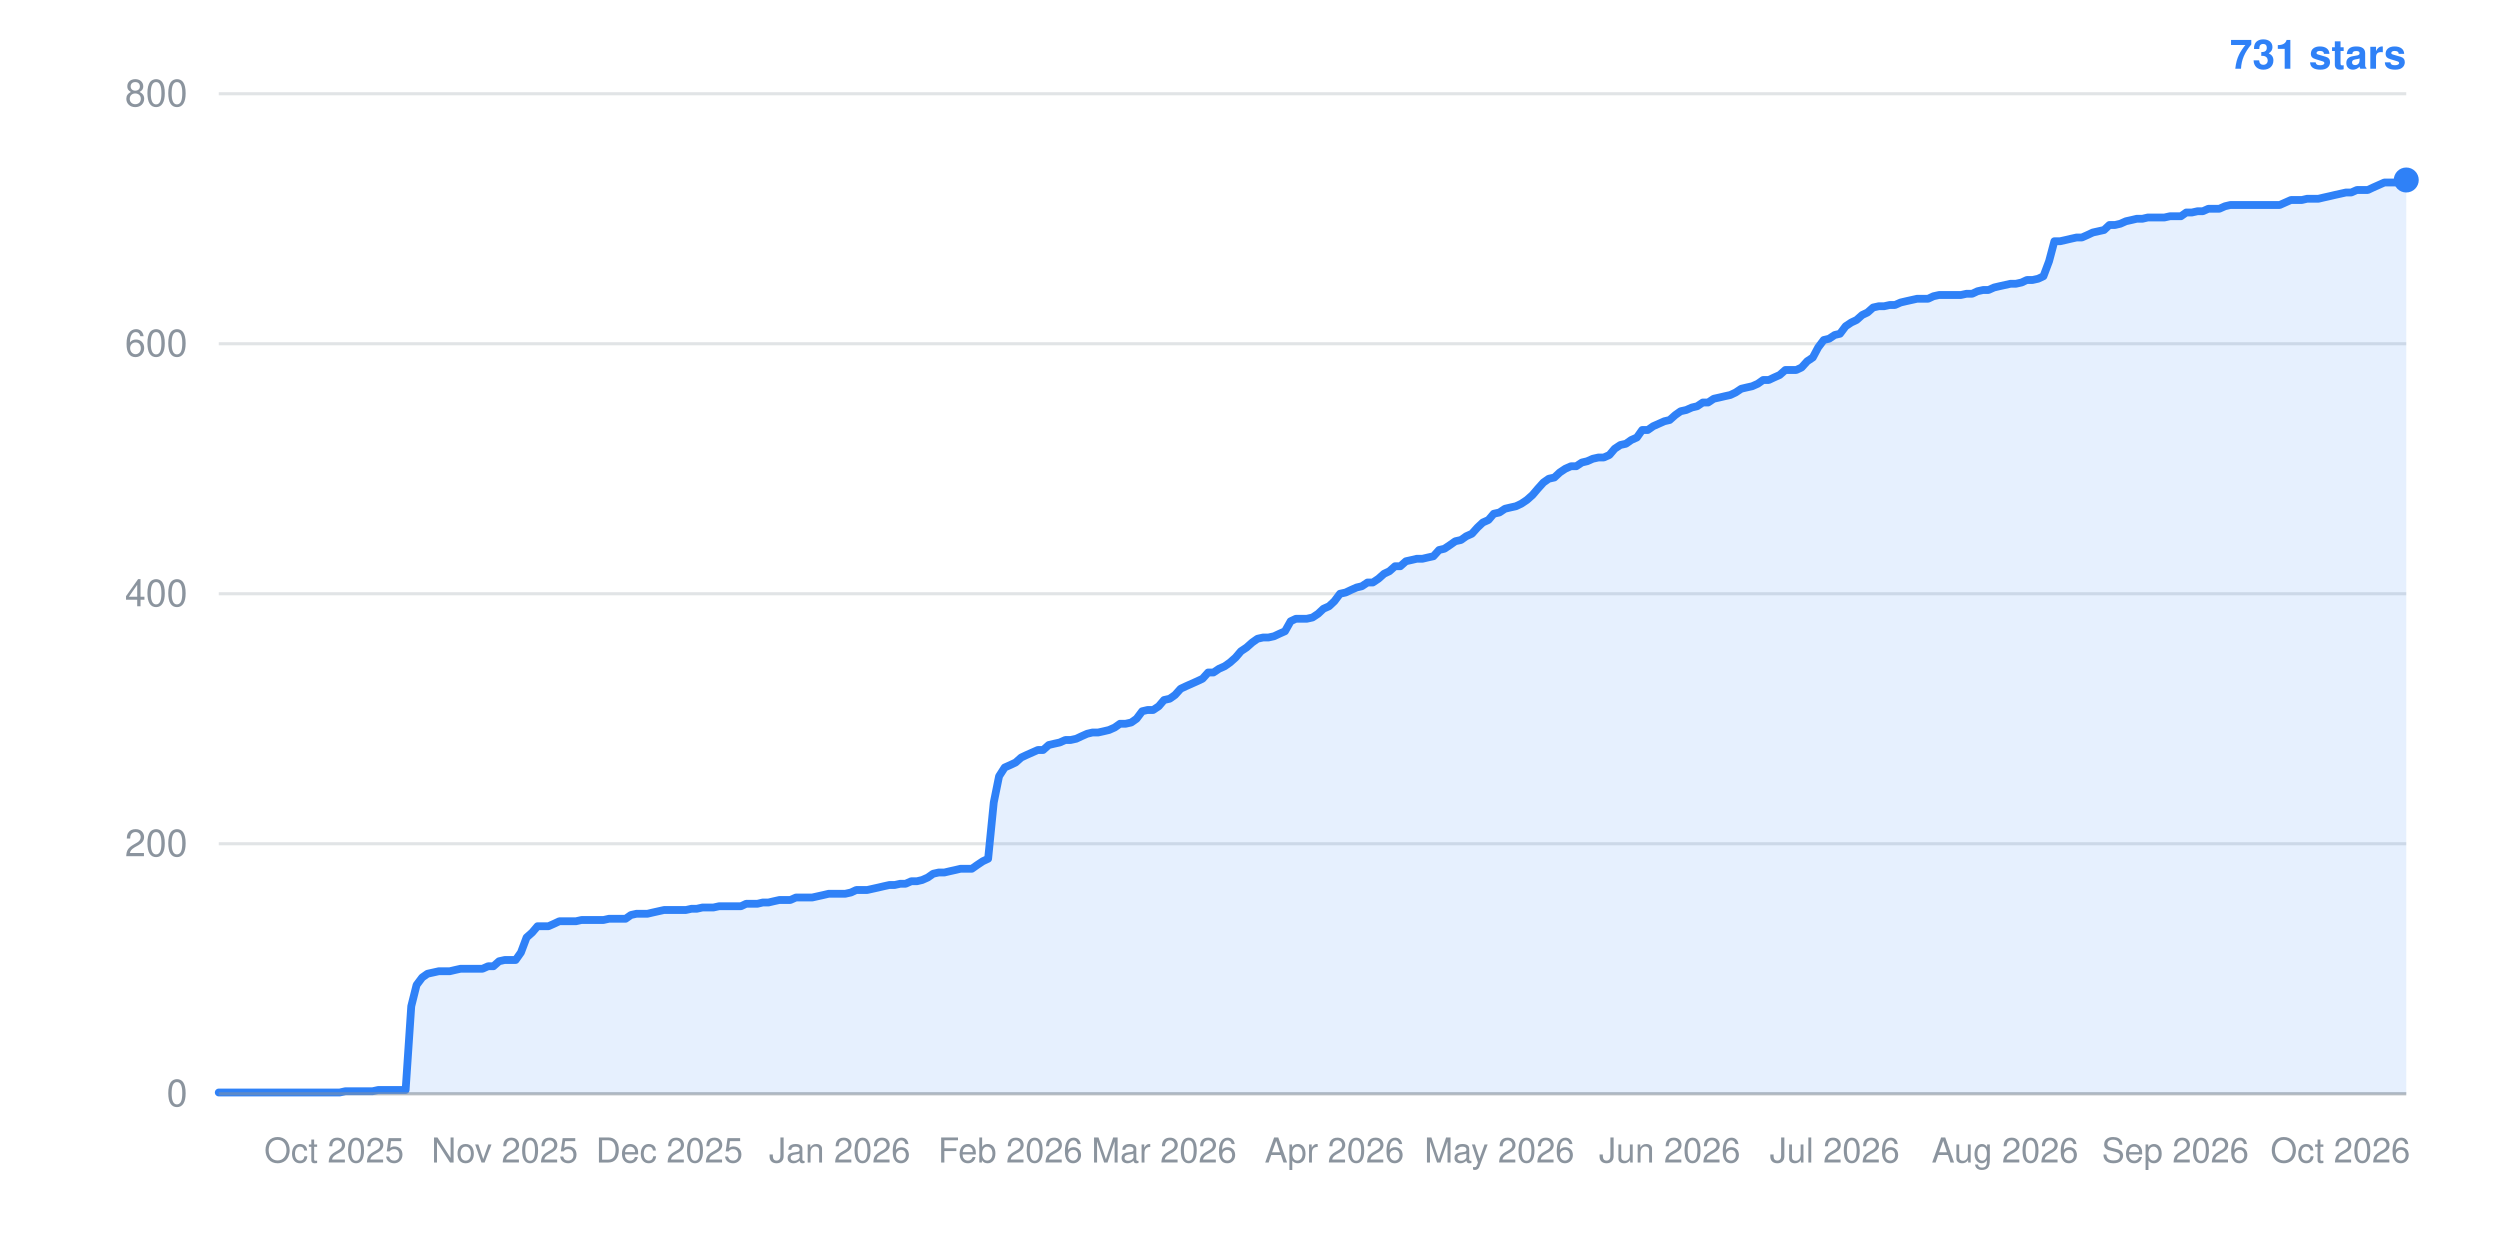
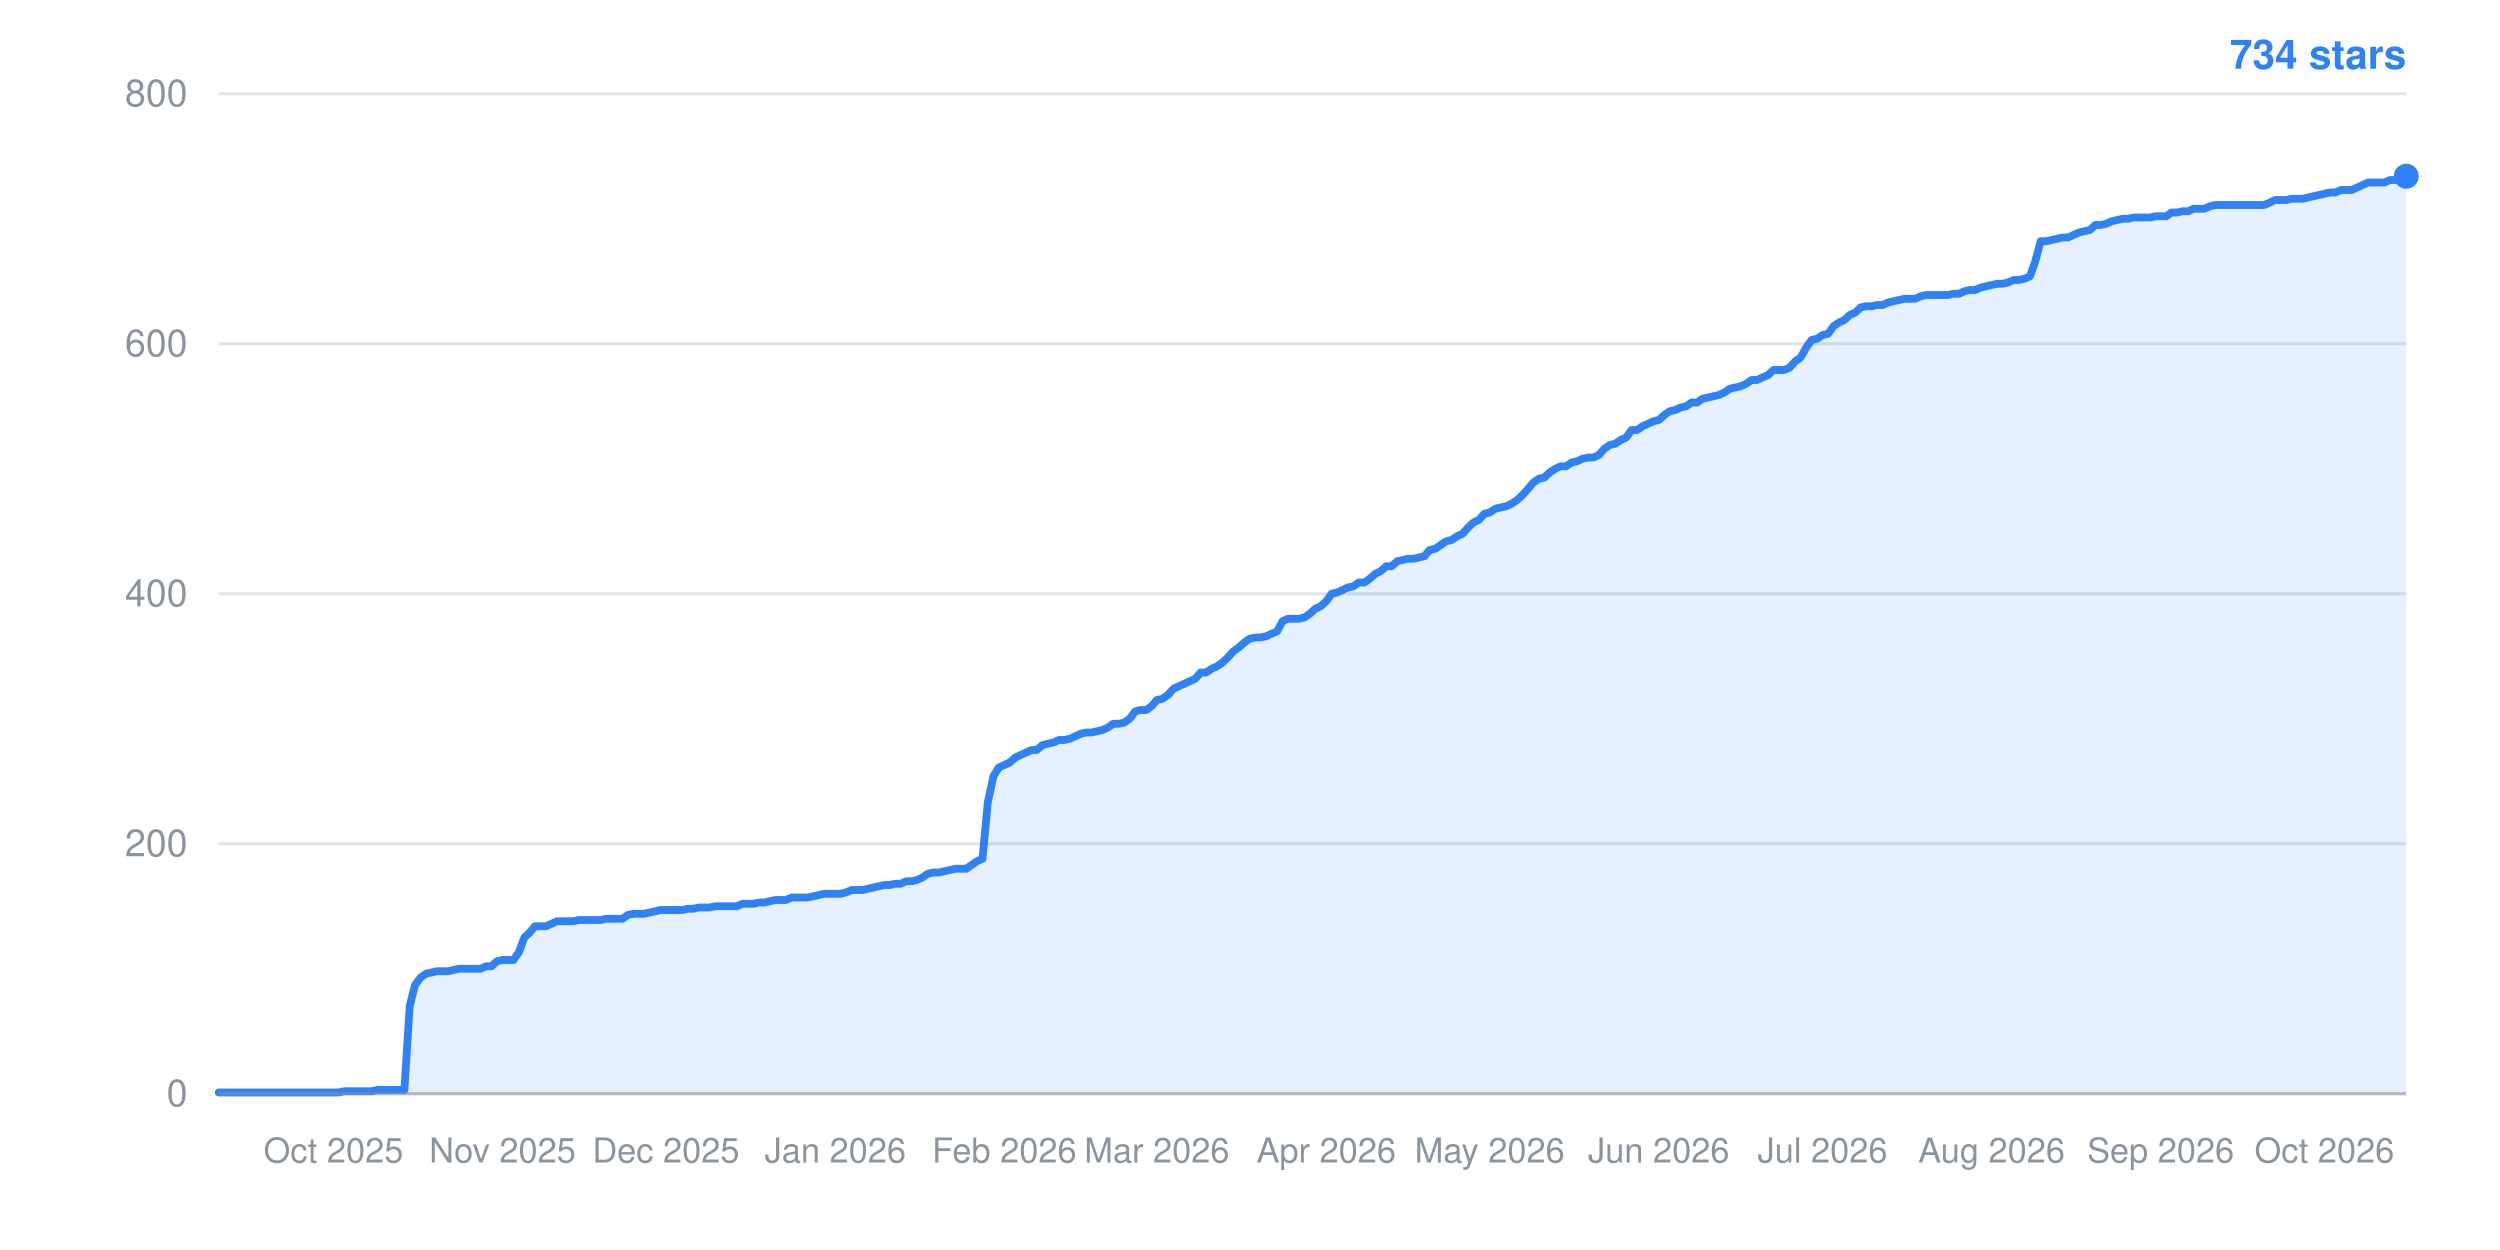
- <svg xmlns="http://www.w3.org/2000/svg" width="800" height="400" viewBox="0 0 800 400" role="img" aria-label="Star history: 731 stars">
+ <svg xmlns="http://www.w3.org/2000/svg" width="800" height="400" viewBox="0 0 800 400" role="img" aria-label="Star history: 734 stars">
  <line x1="70" y1="350.0" x2="770" y2="350.0" stroke="#8b949e" stroke-width="1" stroke-opacity="0.25" />
  <text x="60" y="354.0" text-anchor="end" font-family="-apple-system,BlinkMacSystemFont,Segoe UI,Helvetica,Arial,sans-serif" font-size="12" fill="#8b949e">0</text>
  <line x1="70" y1="270.0" x2="770" y2="270.0" stroke="#8b949e" stroke-width="1" stroke-opacity="0.25" />
  <text x="60" y="274.0" text-anchor="end" font-family="-apple-system,BlinkMacSystemFont,Segoe UI,Helvetica,Arial,sans-serif" font-size="12" fill="#8b949e">200</text>
  <line x1="70" y1="190.0" x2="770" y2="190.0" stroke="#8b949e" stroke-width="1" stroke-opacity="0.25" />
  <text x="60" y="194.0" text-anchor="end" font-family="-apple-system,BlinkMacSystemFont,Segoe UI,Helvetica,Arial,sans-serif" font-size="12" fill="#8b949e">400</text>
  <line x1="70" y1="110.0" x2="770" y2="110.0" stroke="#8b949e" stroke-width="1" stroke-opacity="0.25" />
  <text x="60" y="114.0" text-anchor="end" font-family="-apple-system,BlinkMacSystemFont,Segoe UI,Helvetica,Arial,sans-serif" font-size="12" fill="#8b949e">600</text>
  <line x1="70" y1="30.0" x2="770" y2="30.0" stroke="#8b949e" stroke-width="1" stroke-opacity="0.25" />
  <text x="60" y="34.0" text-anchor="end" font-family="-apple-system,BlinkMacSystemFont,Segoe UI,Helvetica,Arial,sans-serif" font-size="12" fill="#8b949e">800</text>
-   <text x="106.9" y="372" text-anchor="middle" font-family="-apple-system,BlinkMacSystemFont,Segoe UI,Helvetica,Arial,sans-serif" font-size="11" fill="#8b949e">Oct 2025</text>
-   <text x="161.5" y="372" text-anchor="middle" font-family="-apple-system,BlinkMacSystemFont,Segoe UI,Helvetica,Arial,sans-serif" font-size="11" fill="#8b949e">Nov 2025</text>
-   <text x="214.2" y="372" text-anchor="middle" font-family="-apple-system,BlinkMacSystemFont,Segoe UI,Helvetica,Arial,sans-serif" font-size="11" fill="#8b949e">Dec 2025</text>
-   <text x="268.7" y="372" text-anchor="middle" font-family="-apple-system,BlinkMacSystemFont,Segoe UI,Helvetica,Arial,sans-serif" font-size="11" fill="#8b949e">Jan 2026</text>
-   <text x="323.3" y="372" text-anchor="middle" font-family="-apple-system,BlinkMacSystemFont,Segoe UI,Helvetica,Arial,sans-serif" font-size="11" fill="#8b949e">Feb 2026</text>
-   <text x="372.5" y="372" text-anchor="middle" font-family="-apple-system,BlinkMacSystemFont,Segoe UI,Helvetica,Arial,sans-serif" font-size="11" fill="#8b949e">Mar 2026</text>
-   <text x="427.0" y="372" text-anchor="middle" font-family="-apple-system,BlinkMacSystemFont,Segoe UI,Helvetica,Arial,sans-serif" font-size="11" fill="#8b949e">Apr 2026</text>
-   <text x="479.8" y="372" text-anchor="middle" font-family="-apple-system,BlinkMacSystemFont,Segoe UI,Helvetica,Arial,sans-serif" font-size="11" fill="#8b949e">May 2026</text>
-   <text x="534.3" y="372" text-anchor="middle" font-family="-apple-system,BlinkMacSystemFont,Segoe UI,Helvetica,Arial,sans-serif" font-size="11" fill="#8b949e">Jun 2026</text>
-   <text x="587.1" y="372" text-anchor="middle" font-family="-apple-system,BlinkMacSystemFont,Segoe UI,Helvetica,Arial,sans-serif" font-size="11" fill="#8b949e">Jul 2026</text>
-   <text x="641.6" y="372" text-anchor="middle" font-family="-apple-system,BlinkMacSystemFont,Segoe UI,Helvetica,Arial,sans-serif" font-size="11" fill="#8b949e">Aug 2026</text>
-   <text x="696.1" y="372" text-anchor="middle" font-family="-apple-system,BlinkMacSystemFont,Segoe UI,Helvetica,Arial,sans-serif" font-size="11" fill="#8b949e">Sep 2026</text>
-   <text x="748.9" y="372" text-anchor="middle" font-family="-apple-system,BlinkMacSystemFont,Segoe UI,Helvetica,Arial,sans-serif" font-size="11" fill="#8b949e">Oct 2026</text>
-   <polygon points="70,350.0 70.0,349.6 71.8,349.6 73.5,349.6 75.3,349.6 77.0,349.6 78.8,349.6 80.6,349.6 82.3,349.6 84.1,349.6 85.8,349.6 87.6,349.6 89.3,349.6 91.1,349.6 92.9,349.6 94.6,349.6 96.4,349.6 98.1,349.6 99.9,349.6 101.7,349.6 103.4,349.6 105.2,349.6 106.9,349.6 108.7,349.6 110.5,349.2 112.2,349.2 114.0,349.2 115.7,349.2 117.5,349.2 119.2,349.2 121.0,348.8 122.8,348.8 124.5,348.8 126.3,348.8 128.0,348.8 129.8,348.8 131.6,322.0 133.3,315.2 135.1,312.8 136.8,311.6 138.6,311.2 140.4,310.8 142.1,310.8 143.9,310.8 145.6,310.4 147.4,310.0 149.1,310.0 150.9,310.0 152.7,310.0 154.4,310.0 156.2,309.2 157.9,309.2 159.7,307.6 161.5,307.2 163.2,307.2 165.0,307.2 166.7,304.8 168.5,300.0 170.3,298.4 172.0,296.4 173.8,296.4 175.5,296.4 177.3,295.6 179.0,294.8 180.8,294.8 182.6,294.8 184.3,294.8 186.1,294.4 187.8,294.4 189.6,294.4 191.4,294.4 193.1,294.4 194.9,294.0 196.6,294.0 198.4,294.0 200.2,294.0 201.9,292.8 203.7,292.4 205.4,292.4 207.2,292.4 208.9,292.0 210.7,291.6 212.5,291.2 214.2,291.2 216.0,291.2 217.7,291.2 219.5,291.2 221.3,290.8 223.0,290.8 224.8,290.4 226.5,290.4 228.3,290.4 230.1,290.0 231.8,290.0 233.6,290.0 235.3,290.0 237.1,290.0 238.8,289.2 240.6,289.2 242.4,289.2 244.1,288.8 245.9,288.8 247.6,288.4 249.4,288.0 251.2,288.0 252.9,288.0 254.7,287.2 256.4,287.2 258.2,287.2 259.9,287.2 261.7,286.8 263.5,286.4 265.2,286.0 267.0,286.0 268.7,286.0 270.5,286.0 272.3,285.6 274.0,284.8 275.8,284.8 277.5,284.8 279.3,284.4 281.1,284.0 282.8,283.6 284.6,283.2 286.3,283.2 288.1,282.8 289.8,282.8 291.6,282.0 293.4,282.0 295.1,281.6 296.9,280.8 298.6,279.6 300.4,279.2 302.2,279.2 303.9,278.8 305.7,278.4 307.4,278.0 309.2,278.0 311.0,278.0 312.7,276.8 314.5,275.6 316.2,274.8 318.0,256.8 319.7,248.4 321.5,245.6 323.3,244.8 325.0,244.0 326.8,242.4 328.5,241.6 330.3,240.8 332.1,240.0 333.8,240.0 335.6,238.4 337.3,238.0 339.1,237.6 340.9,236.8 342.6,236.8 344.4,236.4 346.1,235.6 347.9,234.8 349.6,234.4 351.4,234.4 353.2,234.0 354.9,233.6 356.7,232.8 358.4,231.6 360.2,231.6 362.0,231.2 363.7,230.0 365.5,227.6 367.2,227.2 369.0,227.2 370.8,226.0 372.5,224.0 374.3,223.6 376.0,222.4 377.8,220.4 379.5,219.6 381.3,218.8 383.1,218.0 384.8,217.2 386.6,215.2 388.3,215.2 390.1,214.0 391.9,213.2 393.6,212.0 395.4,210.4 397.1,208.4 398.9,207.2 400.7,205.6 402.4,204.4 404.2,204.0 405.9,204.0 407.7,203.6 409.4,202.8 411.2,202.0 413.0,198.8 414.7,198.0 416.5,198.0 418.2,198.0 420.0,197.6 421.8,196.4 423.5,194.8 425.3,194.0 427.0,192.4 428.8,190.0 430.6,189.6 432.3,188.8 434.1,188.0 435.8,187.6 437.6,186.4 439.3,186.4 441.1,185.2 442.9,183.6 444.6,182.8 446.4,181.2 448.1,181.2 449.9,179.6 451.7,179.2 453.4,178.8 455.2,178.8 456.9,178.4 458.7,178.0 460.5,176.0 462.2,175.6 464.0,174.4 465.7,173.2 467.5,172.8 469.2,171.6 471.0,170.8 472.8,168.8 474.5,167.2 476.3,166.4 478.0,164.4 479.8,164.0 481.6,162.8 483.3,162.4 485.1,162.0 486.8,161.2 488.6,160.0 490.4,158.4 492.1,156.4 493.9,154.4 495.6,153.2 497.4,152.8 499.1,151.2 500.9,150.0 502.7,149.2 504.4,149.2 506.2,148.0 507.9,147.6 509.7,146.8 511.5,146.4 513.2,146.4 515.0,145.6 516.7,143.6 518.5,142.4 520.3,142.0 522.0,140.8 523.8,140.0 525.5,137.6 527.3,137.6 529.0,136.4 530.8,135.6 532.6,134.8 534.3,134.4 536.1,132.8 537.8,131.6 539.6,131.2 541.4,130.4 543.1,130.0 544.9,128.8 546.6,128.8 548.4,127.6 550.2,127.2 551.9,126.8 553.7,126.4 555.4,125.6 557.2,124.4 558.9,124.0 560.7,123.6 562.5,122.8 564.2,121.6 566.0,121.6 567.7,120.8 569.5,120.0 571.3,118.4 573.0,118.4 574.8,118.4 576.5,117.6 578.3,115.6 580.1,114.4 581.8,111.2 583.6,108.8 585.3,108.4 587.1,107.2 588.8,106.8 590.6,104.4 592.4,103.2 594.1,102.4 595.9,100.8 597.6,100.0 599.4,98.4 601.2,98.0 602.9,98.0 604.7,97.6 606.4,97.6 608.2,96.8 609.9,96.4 611.7,96.0 613.5,95.6 615.2,95.6 617.0,95.6 618.7,94.8 620.5,94.4 622.3,94.4 624.0,94.4 625.8,94.4 627.5,94.4 629.3,94.0 631.1,94.0 632.8,93.2 634.6,92.8 636.3,92.8 638.1,92.0 639.8,91.6 641.6,91.2 643.4,90.8 645.1,90.8 646.9,90.4 648.6,89.6 650.4,89.6 652.2,89.2 653.9,88.4 655.7,83.6 657.4,77.2 659.2,77.2 661.0,76.8 662.7,76.4 664.5,76.0 666.2,76.0 668.0,75.2 669.7,74.4 671.5,74.0 673.3,73.6 675.0,72.0 676.8,72.0 678.5,71.6 680.3,70.8 682.1,70.4 683.8,70.0 685.6,70.0 687.3,69.6 689.1,69.6 690.9,69.6 692.6,69.6 694.4,69.2 696.1,69.2 697.9,69.2 699.6,68.0 701.4,68.0 703.2,67.6 704.9,67.6 706.7,66.8 708.4,66.8 710.2,66.8 712.0,66.0 713.7,65.6 715.5,65.6 717.2,65.6 719.0,65.6 720.8,65.6 722.5,65.6 724.3,65.6 726.0,65.6 727.8,65.6 729.5,65.6 731.3,64.8 733.1,64.0 734.8,64.0 736.6,64.0 738.3,63.6 740.1,63.6 741.9,63.6 743.6,63.2 745.4,62.8 747.1,62.4 748.9,62.0 750.7,61.6 752.4,61.6 754.2,60.8 755.9,60.8 757.7,60.8 759.4,60.0 761.2,59.2 763.0,58.4 764.7,58.4 766.5,58.4 768.2,58.4 770.0,57.6 770.0,350.0" fill="#2f81f7" fill-opacity="0.12" />
-   <polyline points="70.0,349.6 71.8,349.6 73.5,349.6 75.3,349.6 77.0,349.6 78.8,349.6 80.6,349.6 82.3,349.6 84.1,349.6 85.8,349.6 87.6,349.6 89.3,349.6 91.1,349.6 92.9,349.6 94.6,349.6 96.4,349.6 98.1,349.6 99.9,349.6 101.7,349.6 103.4,349.6 105.2,349.6 106.9,349.6 108.7,349.6 110.5,349.2 112.2,349.2 114.0,349.2 115.7,349.2 117.5,349.2 119.2,349.2 121.0,348.8 122.8,348.8 124.5,348.8 126.3,348.8 128.0,348.8 129.8,348.8 131.6,322.0 133.3,315.2 135.1,312.8 136.8,311.6 138.6,311.2 140.4,310.8 142.1,310.8 143.9,310.8 145.6,310.4 147.4,310.0 149.1,310.0 150.9,310.0 152.7,310.0 154.4,310.0 156.2,309.2 157.9,309.2 159.7,307.6 161.5,307.2 163.2,307.2 165.0,307.2 166.7,304.8 168.5,300.0 170.3,298.4 172.0,296.4 173.8,296.4 175.5,296.4 177.3,295.6 179.0,294.8 180.8,294.8 182.6,294.8 184.3,294.8 186.1,294.4 187.8,294.4 189.6,294.4 191.4,294.4 193.1,294.4 194.9,294.0 196.6,294.0 198.4,294.0 200.2,294.0 201.9,292.8 203.7,292.4 205.4,292.4 207.2,292.4 208.9,292.0 210.7,291.6 212.5,291.2 214.2,291.2 216.0,291.2 217.7,291.2 219.5,291.2 221.3,290.8 223.0,290.8 224.8,290.4 226.5,290.4 228.3,290.4 230.1,290.0 231.8,290.0 233.6,290.0 235.3,290.0 237.1,290.0 238.8,289.2 240.6,289.2 242.4,289.2 244.1,288.8 245.9,288.8 247.6,288.4 249.4,288.0 251.2,288.0 252.9,288.0 254.7,287.2 256.4,287.2 258.2,287.2 259.9,287.2 261.7,286.8 263.5,286.4 265.2,286.0 267.0,286.0 268.7,286.0 270.5,286.0 272.3,285.6 274.0,284.8 275.8,284.8 277.5,284.8 279.3,284.4 281.1,284.0 282.8,283.6 284.6,283.2 286.3,283.2 288.1,282.8 289.8,282.8 291.6,282.0 293.4,282.0 295.1,281.6 296.9,280.8 298.6,279.6 300.4,279.2 302.2,279.2 303.9,278.8 305.7,278.4 307.4,278.0 309.2,278.0 311.0,278.0 312.7,276.8 314.5,275.6 316.2,274.8 318.0,256.8 319.7,248.4 321.5,245.6 323.3,244.8 325.0,244.0 326.8,242.4 328.5,241.6 330.3,240.8 332.1,240.0 333.8,240.0 335.6,238.4 337.3,238.0 339.1,237.6 340.9,236.8 342.6,236.8 344.4,236.4 346.1,235.6 347.9,234.8 349.6,234.4 351.4,234.4 353.2,234.0 354.9,233.6 356.7,232.8 358.4,231.6 360.2,231.6 362.0,231.2 363.7,230.0 365.5,227.6 367.2,227.2 369.0,227.2 370.8,226.0 372.5,224.0 374.3,223.6 376.0,222.4 377.8,220.4 379.5,219.6 381.3,218.8 383.1,218.0 384.8,217.2 386.6,215.2 388.3,215.2 390.1,214.0 391.9,213.2 393.6,212.0 395.4,210.4 397.1,208.4 398.9,207.2 400.7,205.6 402.4,204.4 404.2,204.0 405.9,204.0 407.7,203.6 409.4,202.8 411.2,202.0 413.0,198.8 414.7,198.0 416.5,198.0 418.2,198.0 420.0,197.6 421.8,196.4 423.5,194.8 425.3,194.0 427.0,192.4 428.8,190.0 430.6,189.6 432.3,188.8 434.1,188.0 435.8,187.6 437.6,186.4 439.3,186.4 441.1,185.2 442.9,183.6 444.6,182.8 446.4,181.2 448.1,181.2 449.9,179.6 451.7,179.2 453.4,178.8 455.2,178.8 456.9,178.4 458.7,178.0 460.5,176.0 462.2,175.6 464.0,174.4 465.7,173.2 467.5,172.8 469.2,171.6 471.0,170.8 472.8,168.8 474.5,167.2 476.3,166.4 478.0,164.4 479.8,164.0 481.6,162.8 483.3,162.4 485.1,162.0 486.8,161.2 488.6,160.0 490.4,158.4 492.1,156.4 493.9,154.4 495.6,153.2 497.4,152.8 499.1,151.2 500.9,150.0 502.7,149.2 504.4,149.2 506.2,148.0 507.9,147.6 509.7,146.8 511.5,146.4 513.2,146.4 515.0,145.6 516.7,143.6 518.5,142.4 520.3,142.0 522.0,140.8 523.8,140.0 525.5,137.6 527.3,137.6 529.0,136.4 530.8,135.6 532.6,134.8 534.3,134.4 536.1,132.8 537.8,131.6 539.6,131.2 541.4,130.4 543.1,130.0 544.9,128.8 546.6,128.8 548.4,127.6 550.2,127.2 551.9,126.8 553.7,126.4 555.4,125.6 557.2,124.4 558.9,124.0 560.7,123.6 562.5,122.8 564.2,121.6 566.0,121.6 567.7,120.8 569.5,120.0 571.3,118.4 573.0,118.4 574.8,118.4 576.5,117.6 578.3,115.6 580.1,114.4 581.8,111.2 583.6,108.8 585.3,108.4 587.1,107.2 588.8,106.8 590.6,104.4 592.4,103.2 594.1,102.4 595.9,100.8 597.6,100.0 599.4,98.4 601.2,98.0 602.9,98.0 604.7,97.6 606.4,97.6 608.2,96.8 609.9,96.4 611.7,96.0 613.5,95.6 615.2,95.6 617.0,95.6 618.7,94.8 620.5,94.4 622.3,94.4 624.0,94.4 625.8,94.4 627.5,94.4 629.3,94.0 631.1,94.0 632.8,93.2 634.6,92.8 636.3,92.8 638.1,92.0 639.8,91.6 641.6,91.2 643.4,90.8 645.1,90.8 646.9,90.4 648.6,89.6 650.4,89.6 652.2,89.2 653.9,88.4 655.7,83.6 657.4,77.2 659.2,77.2 661.0,76.8 662.7,76.4 664.5,76.0 666.2,76.0 668.0,75.2 669.7,74.4 671.5,74.0 673.3,73.6 675.0,72.0 676.8,72.0 678.5,71.6 680.3,70.8 682.1,70.4 683.8,70.0 685.6,70.0 687.3,69.6 689.1,69.6 690.9,69.6 692.6,69.6 694.4,69.2 696.1,69.2 697.9,69.2 699.6,68.0 701.4,68.0 703.2,67.6 704.9,67.6 706.7,66.8 708.4,66.8 710.2,66.8 712.0,66.0 713.7,65.6 715.5,65.6 717.2,65.6 719.0,65.6 720.8,65.6 722.5,65.6 724.3,65.6 726.0,65.6 727.8,65.6 729.5,65.6 731.3,64.8 733.1,64.0 734.8,64.0 736.6,64.0 738.3,63.6 740.1,63.6 741.9,63.6 743.6,63.2 745.4,62.8 747.1,62.4 748.9,62.0 750.7,61.6 752.4,61.6 754.2,60.8 755.9,60.8 757.7,60.8 759.4,60.0 761.2,59.2 763.0,58.4 764.7,58.4 766.5,58.4 768.2,58.4 770.0,57.6" fill="none" stroke="#2f81f7" stroke-width="2.5" stroke-linejoin="round" stroke-linecap="round" />
-   <circle cx="770.0" cy="57.6" r="4" fill="#2f81f7" />
-   <text x="770" y="22" text-anchor="end" font-family="-apple-system,BlinkMacSystemFont,Segoe UI,Helvetica,Arial,sans-serif" font-size="13" font-weight="600" fill="#2f81f7">731 stars</text>
+   <text x="106.7" y="372" text-anchor="middle" font-family="-apple-system,BlinkMacSystemFont,Segoe UI,Helvetica,Arial,sans-serif" font-size="11" fill="#8b949e">Oct 2025</text>
+   <text x="160.8" y="372" text-anchor="middle" font-family="-apple-system,BlinkMacSystemFont,Segoe UI,Helvetica,Arial,sans-serif" font-size="11" fill="#8b949e">Nov 2025</text>
+   <text x="213.1" y="372" text-anchor="middle" font-family="-apple-system,BlinkMacSystemFont,Segoe UI,Helvetica,Arial,sans-serif" font-size="11" fill="#8b949e">Dec 2025</text>
+   <text x="267.3" y="372" text-anchor="middle" font-family="-apple-system,BlinkMacSystemFont,Segoe UI,Helvetica,Arial,sans-serif" font-size="11" fill="#8b949e">Jan 2026</text>
+   <text x="321.4" y="372" text-anchor="middle" font-family="-apple-system,BlinkMacSystemFont,Segoe UI,Helvetica,Arial,sans-serif" font-size="11" fill="#8b949e">Feb 2026</text>
+   <text x="370.2" y="372" text-anchor="middle" font-family="-apple-system,BlinkMacSystemFont,Segoe UI,Helvetica,Arial,sans-serif" font-size="11" fill="#8b949e">Mar 2026</text>
+   <text x="424.4" y="372" text-anchor="middle" font-family="-apple-system,BlinkMacSystemFont,Segoe UI,Helvetica,Arial,sans-serif" font-size="11" fill="#8b949e">Apr 2026</text>
+   <text x="476.7" y="372" text-anchor="middle" font-family="-apple-system,BlinkMacSystemFont,Segoe UI,Helvetica,Arial,sans-serif" font-size="11" fill="#8b949e">May 2026</text>
+   <text x="530.8" y="372" text-anchor="middle" font-family="-apple-system,BlinkMacSystemFont,Segoe UI,Helvetica,Arial,sans-serif" font-size="11" fill="#8b949e">Jun 2026</text>
+   <text x="583.2" y="372" text-anchor="middle" font-family="-apple-system,BlinkMacSystemFont,Segoe UI,Helvetica,Arial,sans-serif" font-size="11" fill="#8b949e">Jul 2026</text>
+   <text x="637.3" y="372" text-anchor="middle" font-family="-apple-system,BlinkMacSystemFont,Segoe UI,Helvetica,Arial,sans-serif" font-size="11" fill="#8b949e">Aug 2026</text>
+   <text x="691.4" y="372" text-anchor="middle" font-family="-apple-system,BlinkMacSystemFont,Segoe UI,Helvetica,Arial,sans-serif" font-size="11" fill="#8b949e">Sep 2026</text>
+   <text x="743.8" y="372" text-anchor="middle" font-family="-apple-system,BlinkMacSystemFont,Segoe UI,Helvetica,Arial,sans-serif" font-size="11" fill="#8b949e">Oct 2026</text>
+   <polygon points="70,350.0 70.0,349.6 71.7,349.6 73.5,349.6 75.2,349.6 77.0,349.6 78.7,349.6 80.5,349.6 82.2,349.6 84.0,349.6 85.7,349.6 87.5,349.6 89.2,349.6 90.9,349.6 92.7,349.6 94.4,349.6 96.2,349.6 97.9,349.6 99.7,349.6 101.4,349.6 103.2,349.6 104.9,349.6 106.7,349.6 108.4,349.6 110.1,349.2 111.9,349.2 113.6,349.2 115.4,349.2 117.1,349.2 118.9,349.2 120.6,348.8 122.4,348.8 124.1,348.8 125.9,348.8 127.6,348.8 129.4,348.8 131.1,322.0 132.8,315.2 134.6,312.8 136.3,311.6 138.1,311.2 139.8,310.8 141.6,310.8 143.3,310.8 145.1,310.4 146.8,310.0 148.6,310.0 150.3,310.0 152.0,310.0 153.8,310.0 155.5,309.2 157.3,309.2 159.0,307.6 160.8,307.2 162.5,307.2 164.3,307.2 166.0,304.8 167.8,300.0 169.5,298.4 171.2,296.4 173.0,296.4 174.7,296.4 176.5,295.6 178.2,294.8 180.0,294.8 181.7,294.8 183.5,294.8 185.2,294.4 187.0,294.4 188.7,294.4 190.4,294.4 192.2,294.4 193.9,294.0 195.7,294.0 197.4,294.0 199.2,294.0 200.9,292.8 202.7,292.4 204.4,292.4 206.2,292.4 207.9,292.0 209.7,291.6 211.4,291.2 213.1,291.2 214.9,291.2 216.6,291.2 218.4,291.2 220.1,290.8 221.9,290.8 223.6,290.4 225.4,290.4 227.1,290.4 228.9,290.0 230.6,290.0 232.3,290.0 234.1,290.0 235.8,290.0 237.6,289.2 239.3,289.2 241.1,289.2 242.8,288.8 244.6,288.8 246.3,288.4 248.1,288.0 249.8,288.0 251.5,288.0 253.3,287.2 255.0,287.2 256.8,287.2 258.5,287.2 260.3,286.8 262.0,286.4 263.8,286.0 265.5,286.0 267.3,286.0 269.0,286.0 270.7,285.6 272.5,284.8 274.2,284.8 276.0,284.8 277.7,284.4 279.5,284.0 281.2,283.6 283.0,283.2 284.7,283.2 286.5,282.8 288.2,282.8 290.0,282.0 291.7,282.0 293.4,281.6 295.2,280.8 296.9,279.6 298.7,279.2 300.4,279.2 302.2,278.8 303.9,278.4 305.7,278.0 307.4,278.0 309.2,278.0 310.9,276.8 312.6,275.6 314.4,274.8 316.1,256.8 317.9,248.4 319.6,245.6 321.4,244.8 323.1,244.0 324.9,242.4 326.6,241.6 328.4,240.8 330.1,240.0 331.8,240.0 333.6,238.4 335.3,238.0 337.1,237.6 338.8,236.8 340.6,236.8 342.3,236.4 344.1,235.6 345.8,234.8 347.6,234.4 349.3,234.4 351.0,234.0 352.8,233.6 354.5,232.8 356.3,231.6 358.0,231.6 359.8,231.2 361.5,230.0 363.3,227.6 365.0,227.2 366.8,227.2 368.5,226.0 370.2,224.0 372.0,223.6 373.7,222.4 375.5,220.4 377.2,219.6 379.0,218.8 380.7,218.0 382.5,217.2 384.2,215.2 386.0,215.2 387.7,214.0 389.5,213.2 391.2,212.0 392.9,210.4 394.7,208.4 396.4,207.2 398.2,205.6 399.9,204.4 401.7,204.0 403.4,204.0 405.2,203.6 406.9,202.8 408.7,202.0 410.4,198.8 412.1,198.0 413.9,198.0 415.6,198.0 417.4,197.6 419.1,196.4 420.9,194.8 422.6,194.0 424.4,192.4 426.1,190.0 427.9,189.6 429.6,188.8 431.3,188.0 433.1,187.6 434.8,186.4 436.6,186.4 438.3,185.2 440.1,183.6 441.8,182.8 443.6,181.2 445.3,181.2 447.1,179.6 448.8,179.2 450.5,178.8 452.3,178.8 454.0,178.4 455.8,178.0 457.5,176.0 459.3,175.6 461.0,174.4 462.8,173.2 464.5,172.8 466.3,171.6 468.0,170.8 469.8,168.8 471.5,167.2 473.2,166.4 475.0,164.4 476.7,164.0 478.5,162.8 480.2,162.4 482.0,162.0 483.7,161.2 485.5,160.0 487.2,158.4 489.0,156.4 490.7,154.4 492.4,153.2 494.2,152.8 495.9,151.2 497.7,150.0 499.4,149.2 501.2,149.2 502.9,148.0 504.7,147.6 506.4,146.8 508.2,146.4 509.9,146.4 511.6,145.6 513.4,143.6 515.1,142.4 516.9,142.0 518.6,140.8 520.4,140.0 522.1,137.6 523.9,137.6 525.6,136.4 527.4,135.6 529.1,134.8 530.8,134.4 532.6,132.8 534.3,131.6 536.1,131.2 537.8,130.4 539.6,130.0 541.3,128.8 543.1,128.8 544.8,127.6 546.6,127.2 548.3,126.8 550.0,126.4 551.8,125.6 553.5,124.4 555.3,124.0 557.0,123.6 558.8,122.8 560.5,121.6 562.3,121.6 564.0,120.8 565.8,120.0 567.5,118.4 569.3,118.4 571.0,118.4 572.7,117.6 574.5,115.6 576.2,114.4 578.0,111.2 579.7,108.8 581.5,108.4 583.2,107.2 585.0,106.8 586.7,104.4 588.5,103.2 590.2,102.4 591.9,100.8 593.7,100.0 595.4,98.4 597.2,98.0 598.9,98.0 600.7,97.6 602.4,97.6 604.2,96.8 605.9,96.4 607.7,96.0 609.4,95.6 611.1,95.6 612.9,95.6 614.6,94.8 616.4,94.4 618.1,94.4 619.9,94.4 621.6,94.4 623.4,94.4 625.1,94.0 626.9,94.0 628.6,93.2 630.3,92.8 632.1,92.8 633.8,92.0 635.6,91.6 637.3,91.2 639.1,90.8 640.8,90.8 642.6,90.4 644.3,89.6 646.1,89.6 647.8,89.2 649.6,88.4 651.3,83.6 653.0,77.2 654.8,77.2 656.5,76.8 658.3,76.4 660.0,76.0 661.8,76.0 663.5,75.2 665.3,74.4 667.0,74.0 668.8,73.6 670.5,72.0 672.2,72.0 674.0,71.6 675.7,70.8 677.5,70.4 679.2,70.0 681.0,70.0 682.7,69.6 684.5,69.6 686.2,69.6 688.0,69.6 689.7,69.2 691.4,69.2 693.2,69.2 694.9,68.0 696.7,68.0 698.4,67.6 700.2,67.6 701.9,66.8 703.7,66.8 705.4,66.8 707.2,66.0 708.9,65.6 710.6,65.6 712.4,65.6 714.1,65.6 715.9,65.6 717.6,65.6 719.4,65.6 721.1,65.6 722.9,65.6 724.6,65.6 726.4,64.8 728.1,64.0 729.9,64.0 731.6,64.0 733.3,63.6 735.1,63.6 736.8,63.6 738.6,63.2 740.3,62.8 742.1,62.4 743.8,62.0 745.6,61.6 747.3,61.6 749.1,60.8 750.8,60.8 752.5,60.8 754.3,60.0 756.0,59.2 757.8,58.4 759.5,58.4 761.3,58.4 763.0,58.4 764.8,57.6 766.5,57.6 768.3,57.2 770.0,56.4 770.0,350.0" fill="#2f81f7" fill-opacity="0.12" />
+   <polyline points="70.0,349.6 71.7,349.6 73.5,349.6 75.2,349.6 77.0,349.6 78.7,349.6 80.5,349.6 82.2,349.6 84.0,349.6 85.7,349.6 87.5,349.6 89.2,349.6 90.9,349.6 92.7,349.6 94.4,349.6 96.2,349.6 97.9,349.6 99.7,349.6 101.4,349.6 103.2,349.6 104.9,349.6 106.7,349.6 108.4,349.6 110.1,349.2 111.9,349.2 113.6,349.2 115.4,349.2 117.1,349.2 118.9,349.2 120.6,348.8 122.4,348.8 124.1,348.8 125.9,348.8 127.6,348.8 129.4,348.8 131.1,322.0 132.8,315.2 134.6,312.8 136.3,311.6 138.1,311.2 139.8,310.8 141.6,310.8 143.3,310.8 145.1,310.4 146.8,310.0 148.6,310.0 150.3,310.0 152.0,310.0 153.8,310.0 155.5,309.2 157.3,309.2 159.0,307.6 160.8,307.2 162.5,307.2 164.3,307.2 166.0,304.8 167.8,300.0 169.5,298.4 171.2,296.4 173.0,296.4 174.7,296.4 176.5,295.6 178.2,294.8 180.0,294.8 181.7,294.8 183.5,294.8 185.2,294.4 187.0,294.4 188.7,294.4 190.4,294.4 192.2,294.4 193.9,294.0 195.7,294.0 197.4,294.0 199.2,294.0 200.9,292.8 202.7,292.4 204.4,292.4 206.2,292.4 207.9,292.0 209.7,291.6 211.4,291.2 213.1,291.2 214.9,291.2 216.6,291.2 218.4,291.2 220.1,290.8 221.9,290.8 223.6,290.4 225.4,290.4 227.1,290.4 228.9,290.0 230.6,290.0 232.3,290.0 234.1,290.0 235.8,290.0 237.6,289.2 239.3,289.2 241.1,289.2 242.8,288.8 244.6,288.8 246.3,288.4 248.1,288.0 249.8,288.0 251.5,288.0 253.3,287.2 255.0,287.2 256.8,287.2 258.5,287.2 260.3,286.8 262.0,286.4 263.8,286.0 265.5,286.0 267.3,286.0 269.0,286.0 270.7,285.6 272.5,284.8 274.2,284.8 276.0,284.8 277.7,284.4 279.5,284.0 281.2,283.6 283.0,283.2 284.7,283.2 286.5,282.8 288.2,282.8 290.0,282.0 291.7,282.0 293.4,281.6 295.2,280.8 296.9,279.6 298.7,279.2 300.4,279.2 302.2,278.8 303.9,278.4 305.7,278.0 307.4,278.0 309.2,278.0 310.9,276.8 312.6,275.6 314.4,274.8 316.1,256.8 317.9,248.4 319.6,245.6 321.4,244.8 323.1,244.0 324.9,242.4 326.6,241.6 328.4,240.8 330.1,240.0 331.8,240.0 333.6,238.4 335.3,238.0 337.1,237.6 338.8,236.8 340.6,236.8 342.3,236.4 344.1,235.6 345.8,234.8 347.6,234.4 349.3,234.4 351.0,234.0 352.8,233.6 354.5,232.8 356.3,231.6 358.0,231.6 359.8,231.2 361.5,230.0 363.3,227.6 365.0,227.2 366.8,227.2 368.5,226.0 370.2,224.0 372.0,223.6 373.7,222.4 375.5,220.4 377.2,219.6 379.0,218.8 380.7,218.0 382.5,217.2 384.2,215.2 386.0,215.2 387.7,214.0 389.5,213.2 391.2,212.0 392.9,210.4 394.7,208.4 396.4,207.2 398.2,205.6 399.9,204.4 401.7,204.0 403.4,204.0 405.2,203.6 406.9,202.8 408.7,202.0 410.4,198.8 412.1,198.0 413.9,198.0 415.6,198.0 417.4,197.6 419.1,196.4 420.9,194.8 422.6,194.0 424.4,192.4 426.1,190.0 427.9,189.6 429.6,188.8 431.3,188.0 433.1,187.6 434.8,186.4 436.6,186.4 438.3,185.2 440.1,183.6 441.8,182.8 443.6,181.2 445.3,181.2 447.1,179.6 448.8,179.2 450.5,178.8 452.3,178.8 454.0,178.4 455.8,178.0 457.5,176.0 459.3,175.6 461.0,174.4 462.8,173.2 464.5,172.8 466.3,171.6 468.0,170.8 469.8,168.8 471.5,167.2 473.2,166.4 475.0,164.4 476.7,164.0 478.5,162.8 480.2,162.4 482.0,162.0 483.7,161.2 485.5,160.0 487.2,158.4 489.0,156.4 490.7,154.4 492.4,153.2 494.2,152.8 495.9,151.2 497.7,150.0 499.4,149.2 501.2,149.2 502.9,148.0 504.7,147.6 506.4,146.8 508.2,146.4 509.9,146.4 511.6,145.6 513.4,143.6 515.1,142.4 516.9,142.0 518.6,140.8 520.4,140.0 522.1,137.6 523.9,137.6 525.6,136.4 527.4,135.6 529.1,134.8 530.8,134.4 532.6,132.8 534.3,131.6 536.1,131.2 537.8,130.4 539.6,130.0 541.3,128.8 543.1,128.8 544.8,127.6 546.6,127.2 548.3,126.8 550.0,126.4 551.8,125.6 553.5,124.4 555.3,124.0 557.0,123.6 558.8,122.8 560.5,121.6 562.3,121.6 564.0,120.8 565.8,120.0 567.5,118.4 569.3,118.4 571.0,118.4 572.7,117.6 574.5,115.6 576.2,114.4 578.0,111.2 579.7,108.8 581.5,108.4 583.2,107.2 585.0,106.8 586.7,104.4 588.5,103.2 590.2,102.4 591.9,100.8 593.7,100.0 595.4,98.4 597.2,98.0 598.9,98.0 600.7,97.6 602.4,97.6 604.2,96.8 605.9,96.4 607.7,96.0 609.4,95.6 611.1,95.6 612.9,95.6 614.6,94.8 616.4,94.4 618.1,94.4 619.9,94.4 621.6,94.4 623.4,94.4 625.1,94.0 626.9,94.0 628.6,93.2 630.3,92.8 632.1,92.8 633.8,92.0 635.6,91.6 637.3,91.2 639.1,90.8 640.8,90.8 642.6,90.4 644.3,89.6 646.1,89.6 647.8,89.2 649.6,88.4 651.3,83.6 653.0,77.2 654.8,77.2 656.5,76.8 658.3,76.4 660.0,76.0 661.8,76.0 663.5,75.2 665.3,74.4 667.0,74.0 668.8,73.6 670.5,72.0 672.2,72.0 674.0,71.6 675.7,70.8 677.5,70.4 679.2,70.0 681.0,70.0 682.7,69.6 684.5,69.6 686.2,69.6 688.0,69.6 689.7,69.2 691.4,69.2 693.2,69.2 694.9,68.0 696.7,68.0 698.4,67.6 700.2,67.6 701.9,66.8 703.7,66.8 705.4,66.8 707.2,66.0 708.9,65.6 710.6,65.6 712.4,65.6 714.1,65.6 715.9,65.6 717.6,65.6 719.4,65.6 721.1,65.6 722.9,65.6 724.6,65.6 726.4,64.8 728.1,64.0 729.9,64.0 731.6,64.0 733.3,63.6 735.1,63.6 736.8,63.6 738.6,63.2 740.3,62.8 742.1,62.4 743.8,62.0 745.6,61.6 747.3,61.6 749.1,60.8 750.8,60.8 752.5,60.8 754.3,60.0 756.0,59.2 757.8,58.4 759.5,58.4 761.3,58.4 763.0,58.4 764.8,57.6 766.5,57.6 768.3,57.2 770.0,56.4" fill="none" stroke="#2f81f7" stroke-width="2.5" stroke-linejoin="round" stroke-linecap="round" />
+   <circle cx="770.0" cy="56.4" r="4" fill="#2f81f7" />
+   <text x="770" y="22" text-anchor="end" font-family="-apple-system,BlinkMacSystemFont,Segoe UI,Helvetica,Arial,sans-serif" font-size="13" font-weight="600" fill="#2f81f7">734 stars</text>
  <line x1="70" y1="350.0" x2="770" y2="350.0" stroke="#8b949e" stroke-width="1" stroke-opacity="0.5" />
</svg>
